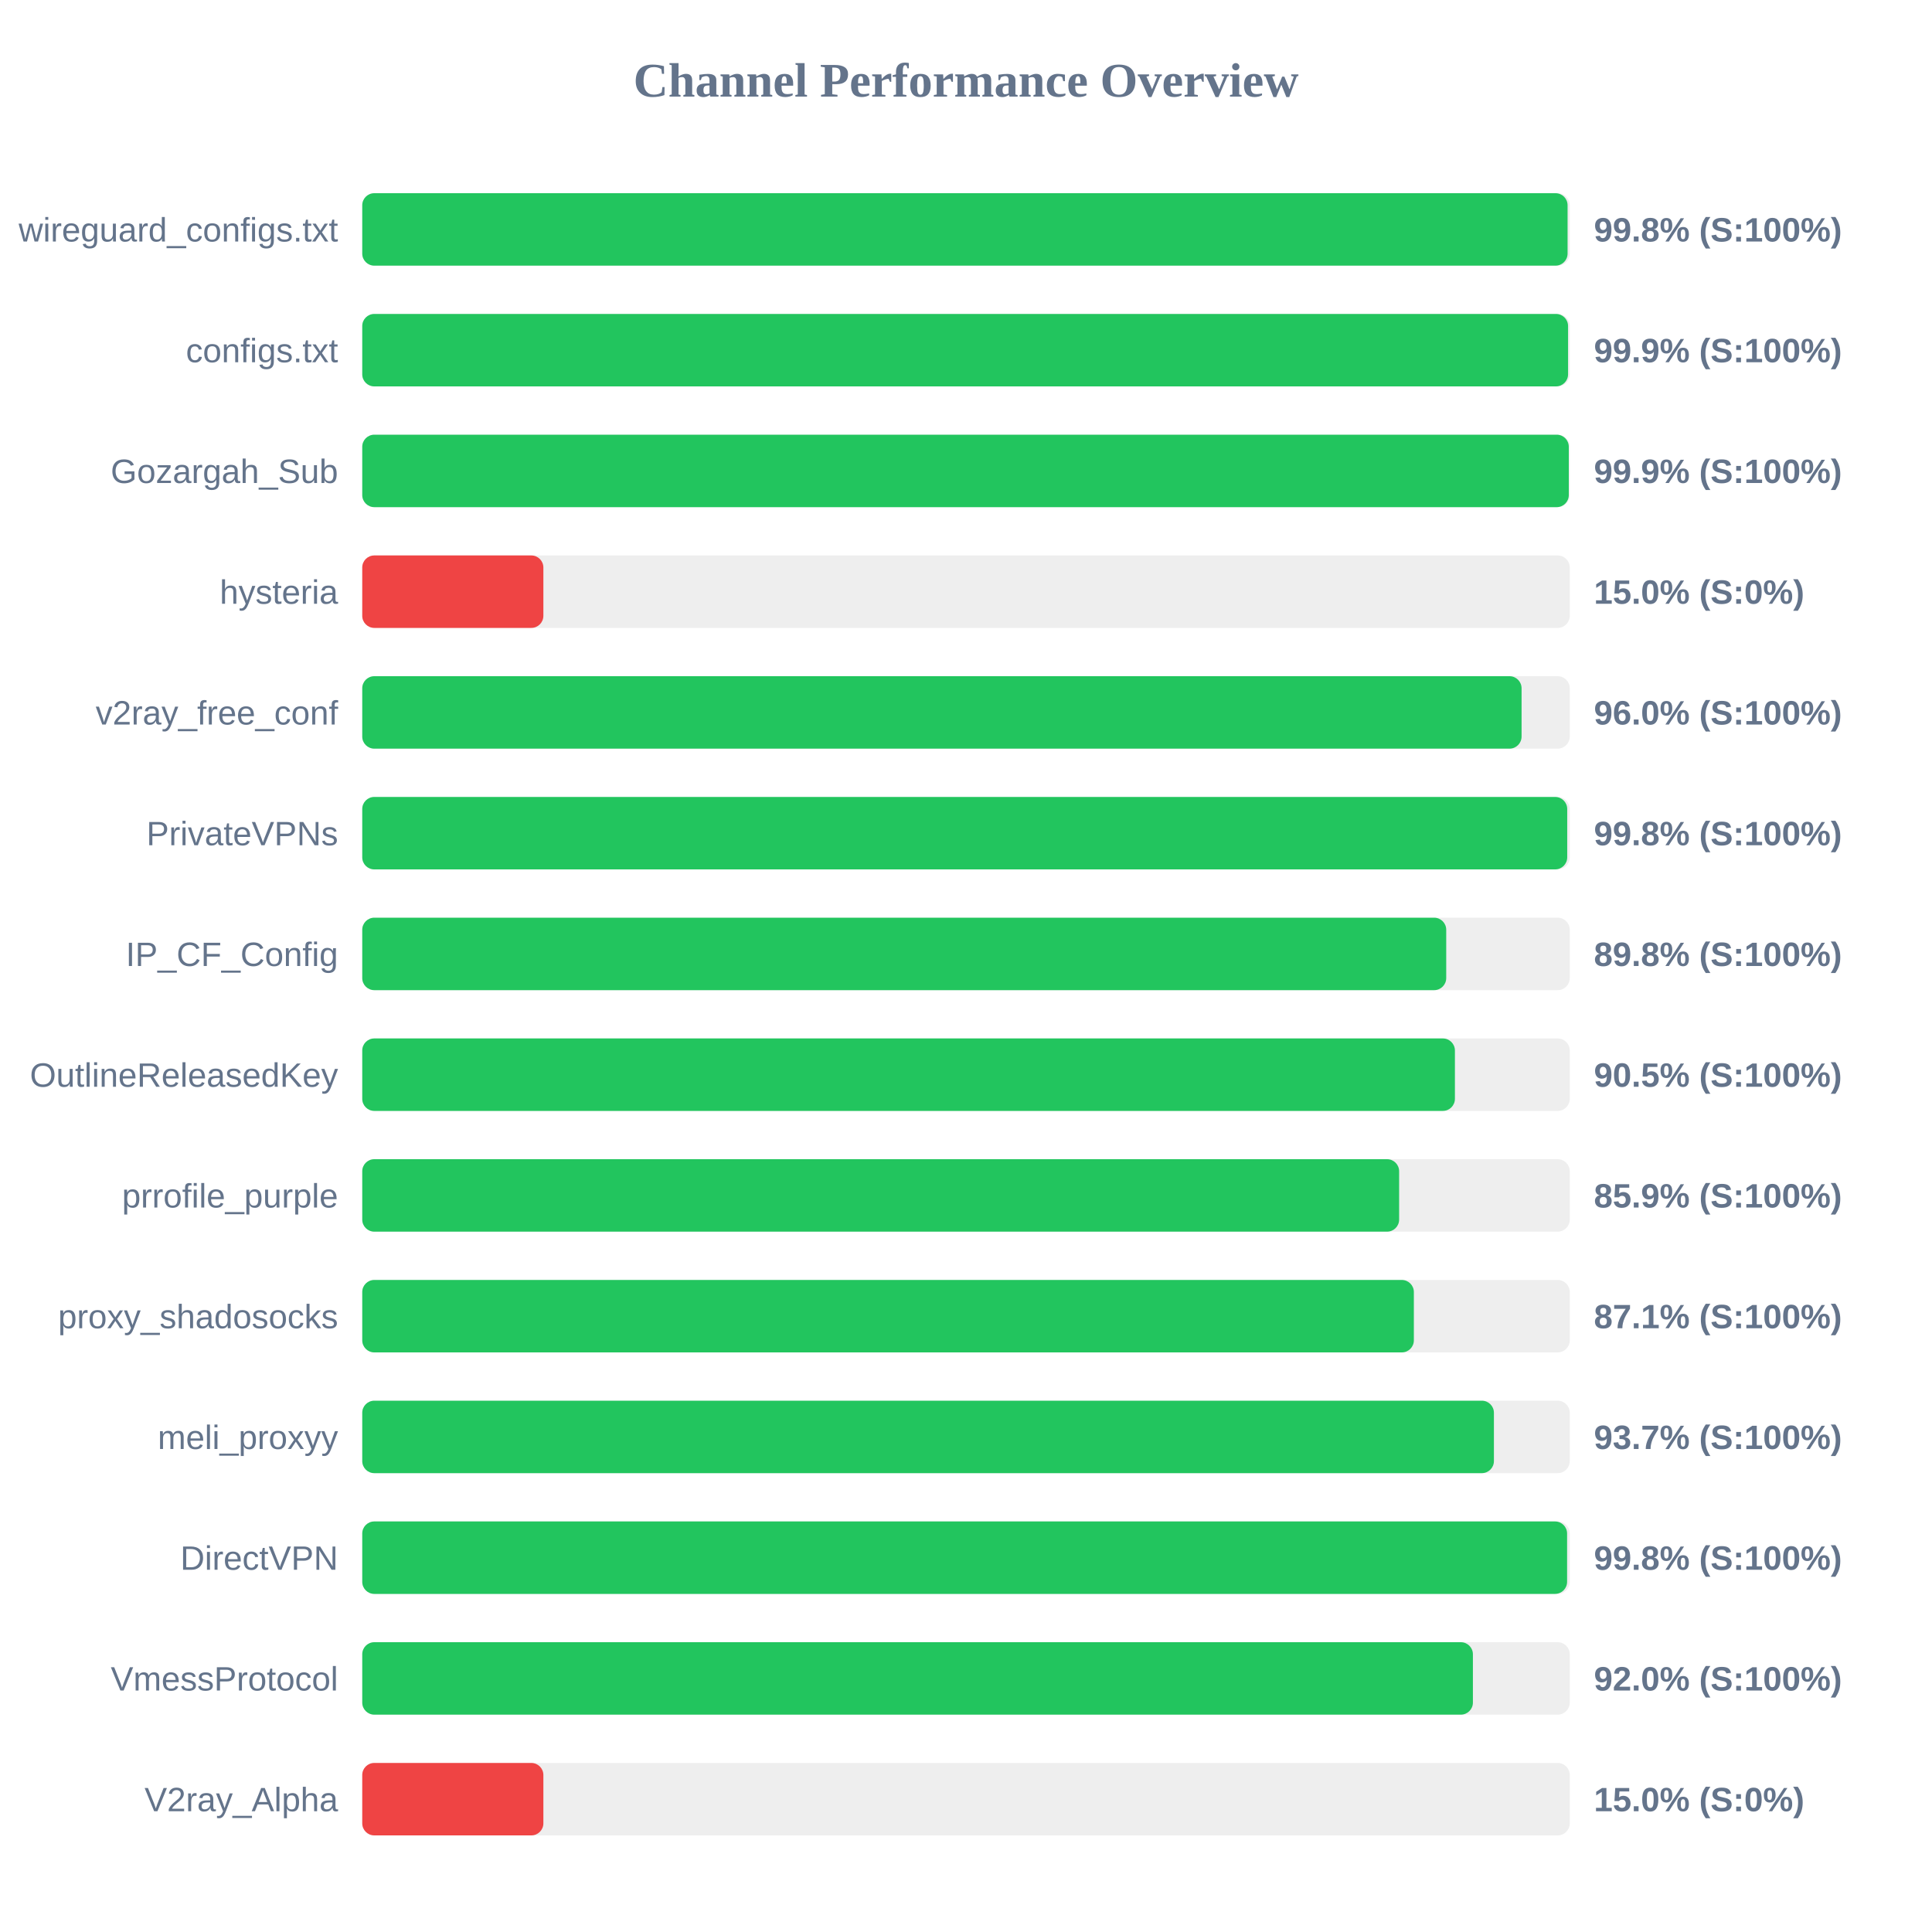
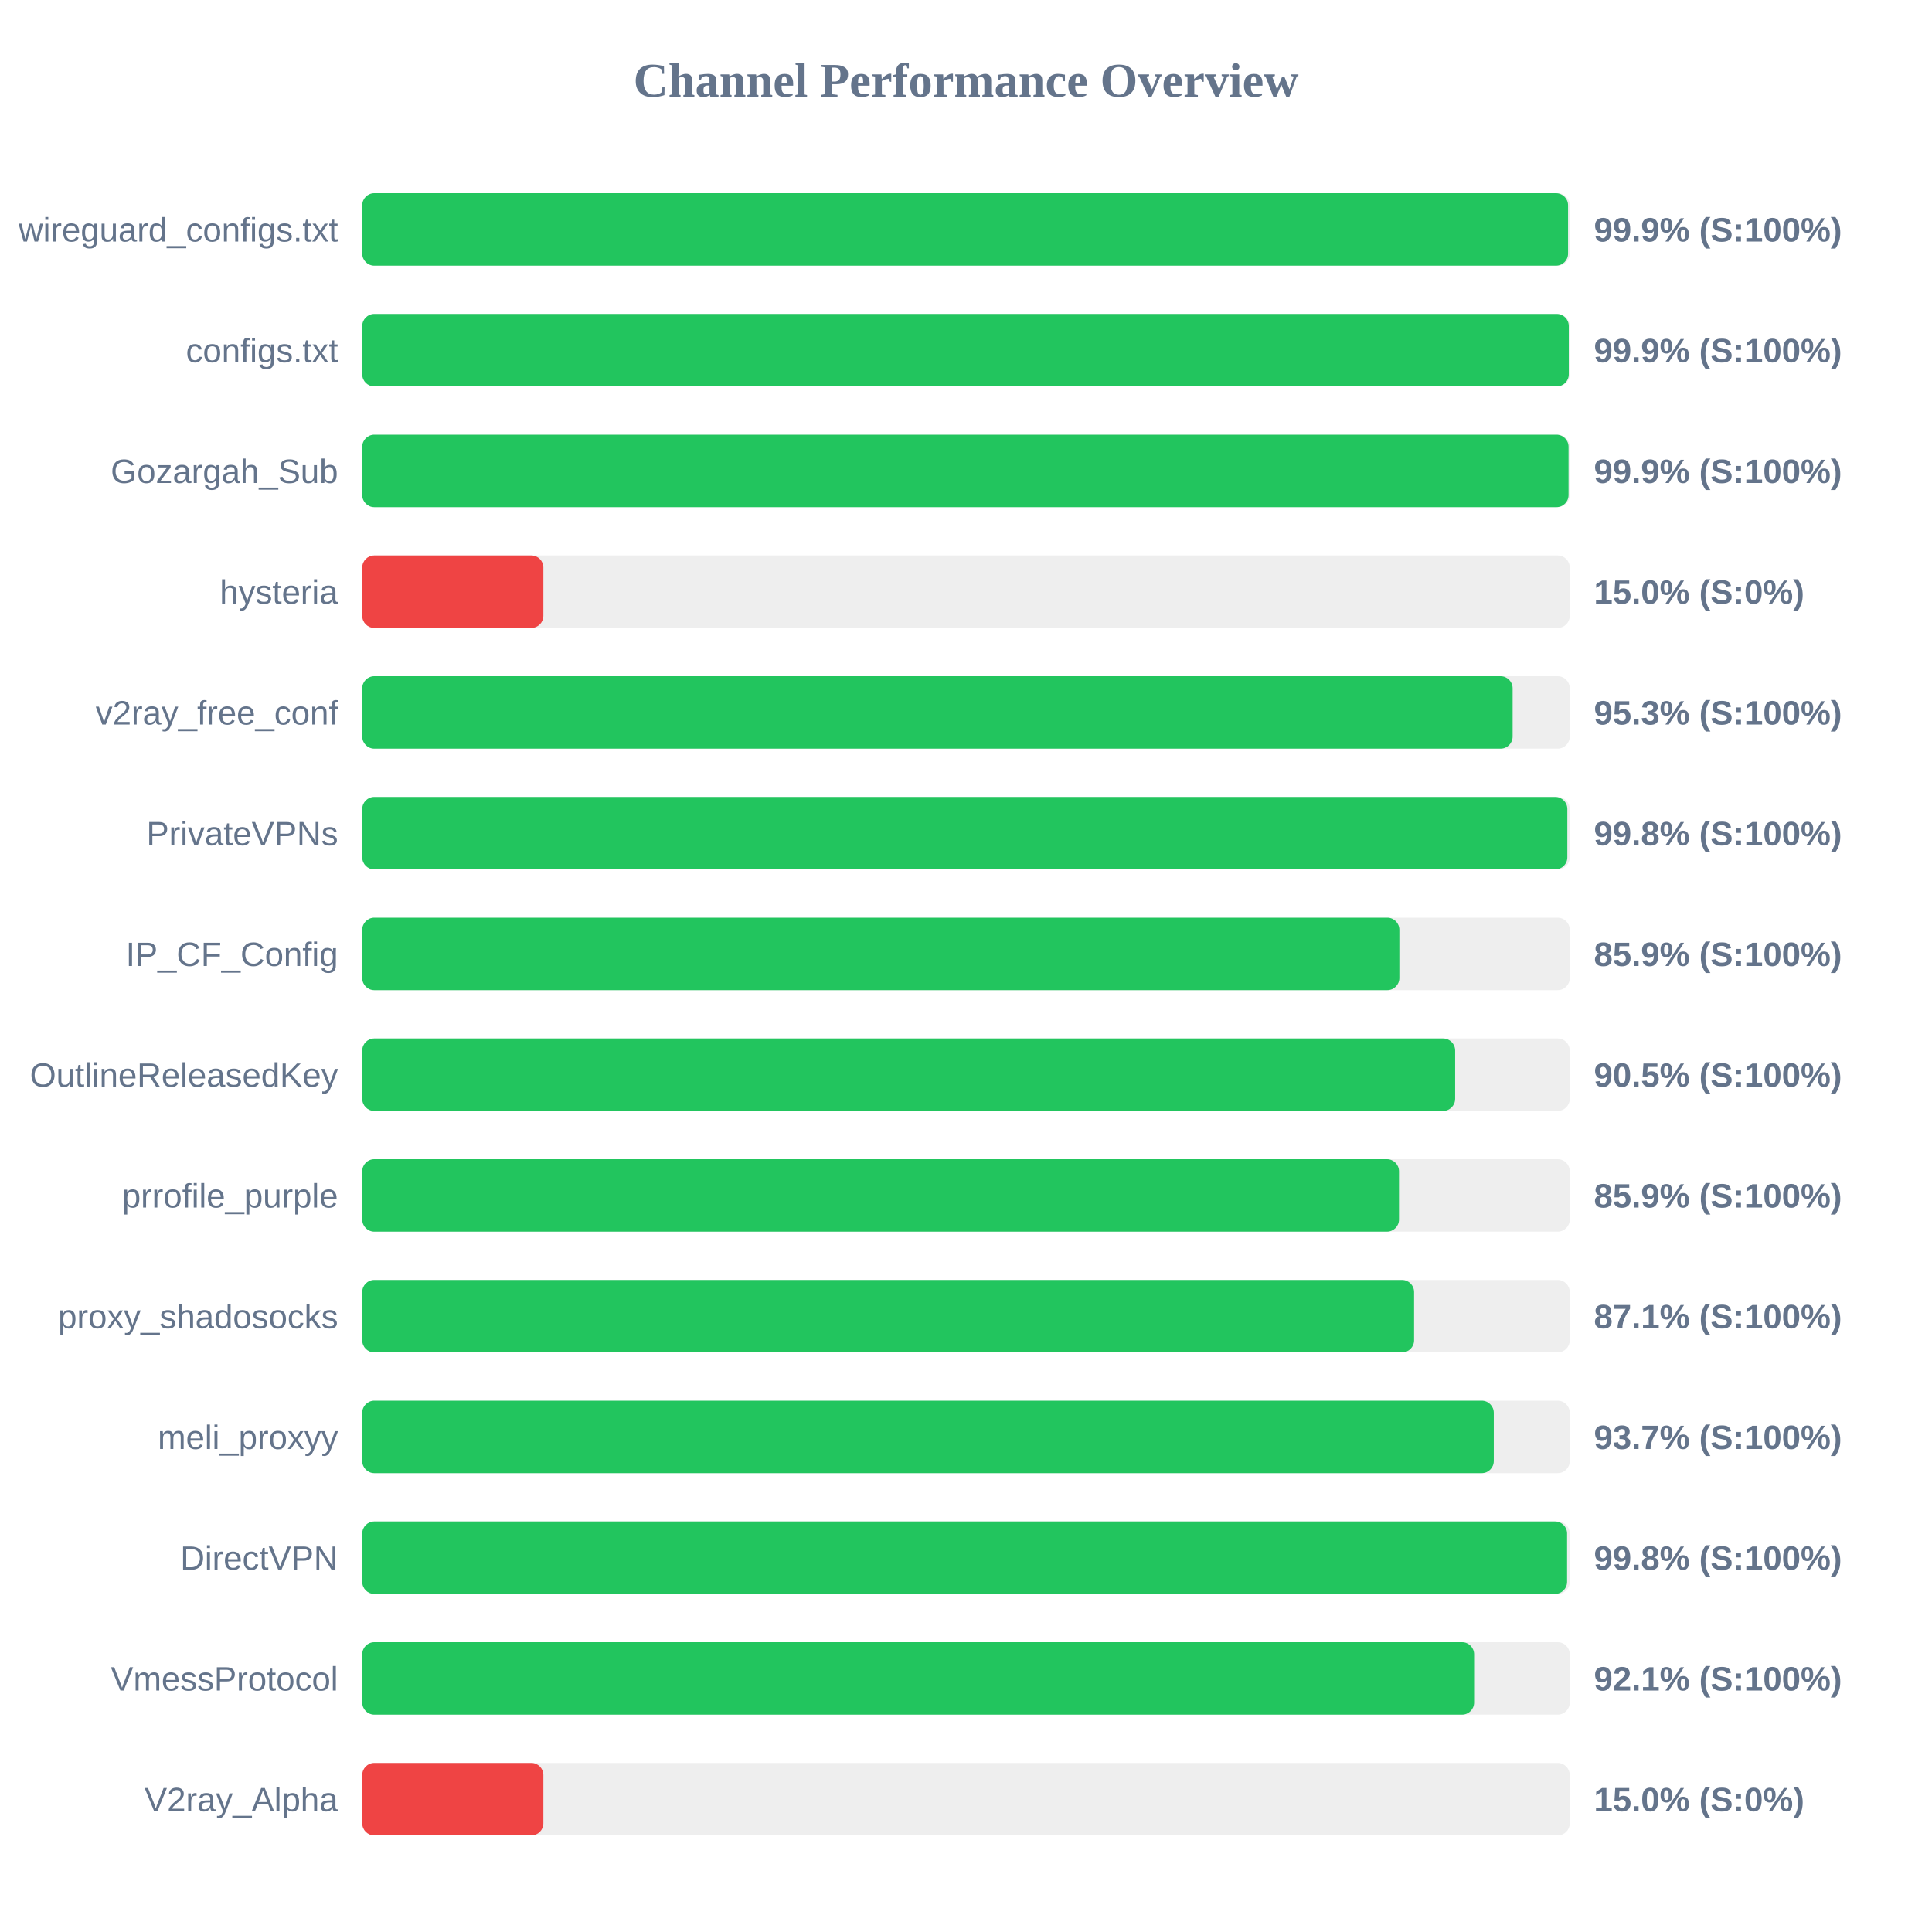
<svg xmlns="http://www.w3.org/2000/svg" width="800" height="800" version="1.1">
  <style>
        .row { font: 14px Arial; fill: #64748b; }
        .score { font: bold 14px Arial; fill: #64748b; }
    </style>
  <text x="400" y="40" text-anchor="middle" font-size="20px" font-weight="bold" fill="#64748b">Channel Performance Overview</text>
  <rect x="150" y="80" width="500" height="30" fill="#eee" rx="5" />
-   <rect x="150" y="80" width="499.1" height="30" fill="#22c55e" rx="5" />
+   <rect x="150" y="80" width="499.3" height="30" fill="#22c55e" rx="5" />
  <text x="140" y="100" text-anchor="end" class="row">wireguard_configs.txt</text>
-   <text x="660" y="100" text-anchor="start" class="score">99.8% (S:100%)</text>
+   <text x="660" y="100" text-anchor="start" class="score">99.9% (S:100%)</text>
  <rect x="150" y="130" width="500" height="30" fill="#eee" rx="5" />
-   <rect x="150" y="130" width="499.3" height="30" fill="#22c55e" rx="5" />
+   <rect x="150" y="130" width="499.6" height="30" fill="#22c55e" rx="5" />
  <text x="140" y="150" text-anchor="end" class="row">configs.txt</text>
  <text x="660" y="150" text-anchor="start" class="score">99.9% (S:100%)</text>
  <rect x="150" y="180" width="500" height="30" fill="#eee" rx="5" />
-   <rect x="150" y="180" width="499.6" height="30" fill="#22c55e" rx="5" />
+   <rect x="150" y="180" width="499.5" height="30" fill="#22c55e" rx="5" />
  <text x="140" y="200" text-anchor="end" class="row">Gozargah_Sub</text>
  <text x="660" y="200" text-anchor="start" class="score">99.9% (S:100%)</text>
  <rect x="150" y="230" width="500" height="30" fill="#eee" rx="5" />
  <rect x="150" y="230" width="75.0" height="30" fill="#ef4444" rx="5" />
  <text x="140" y="250" text-anchor="end" class="row">hysteria</text>
  <text x="660" y="250" text-anchor="start" class="score">15.0% (S:0%)</text>
  <rect x="150" y="280" width="500" height="30" fill="#eee" rx="5" />
-   <rect x="150" y="280" width="480.05" height="30" fill="#22c55e" rx="5" />
+   <rect x="150" y="280" width="476.35" height="30" fill="#22c55e" rx="5" />
  <text x="140" y="300" text-anchor="end" class="row">v2ray_free_conf</text>
-   <text x="660" y="300" text-anchor="start" class="score">96.0% (S:100%)</text>
+   <text x="660" y="300" text-anchor="start" class="score">95.3% (S:100%)</text>
  <rect x="150" y="330" width="500" height="30" fill="#eee" rx="5" />
-   <rect x="150" y="330" width="498.95" height="30" fill="#22c55e" rx="5" />
+   <rect x="150" y="330" width="499.0" height="30" fill="#22c55e" rx="5" />
  <text x="140" y="350" text-anchor="end" class="row">PrivateVPNs</text>
  <text x="660" y="350" text-anchor="start" class="score">99.8% (S:100%)</text>
  <rect x="150" y="380" width="500" height="30" fill="#eee" rx="5" />
-   <rect x="150" y="380" width="448.85" height="30" fill="#22c55e" rx="5" />
+   <rect x="150" y="380" width="429.45" height="30" fill="#22c55e" rx="5" />
  <text x="140" y="400" text-anchor="end" class="row">IP_CF_Config</text>
-   <text x="660" y="400" text-anchor="start" class="score">89.8% (S:100%)</text>
+   <text x="660" y="400" text-anchor="start" class="score">85.9% (S:100%)</text>
  <rect x="150" y="430" width="500" height="30" fill="#eee" rx="5" />
-   <rect x="150" y="430" width="452.45" height="30" fill="#22c55e" rx="5" />
+   <rect x="150" y="430" width="452.55" height="30" fill="#22c55e" rx="5" />
  <text x="140" y="450" text-anchor="end" class="row">OutlineReleasedKey</text>
  <text x="660" y="450" text-anchor="start" class="score">90.5% (S:100%)</text>
  <rect x="150" y="480" width="500" height="30" fill="#eee" rx="5" />
-   <rect x="150" y="480" width="429.35" height="30" fill="#22c55e" rx="5" />
+   <rect x="150" y="480" width="429.3" height="30" fill="#22c55e" rx="5" />
  <text x="140" y="500" text-anchor="end" class="row">prrofile_purple</text>
  <text x="660" y="500" text-anchor="start" class="score">85.9% (S:100%)</text>
  <rect x="150" y="530" width="500" height="30" fill="#eee" rx="5" />
-   <rect x="150" y="530" width="435.45" height="30" fill="#22c55e" rx="5" />
+   <rect x="150" y="530" width="435.55" height="30" fill="#22c55e" rx="5" />
  <text x="140" y="550" text-anchor="end" class="row">proxy_shadosocks</text>
  <text x="660" y="550" text-anchor="start" class="score">87.1% (S:100%)</text>
  <rect x="150" y="580" width="500" height="30" fill="#eee" rx="5" />
-   <rect x="150" y="580" width="468.6" height="30" fill="#22c55e" rx="5" />
+   <rect x="150" y="580" width="468.55" height="30" fill="#22c55e" rx="5" />
  <text x="140" y="600" text-anchor="end" class="row">meli_proxyy</text>
  <text x="660" y="600" text-anchor="start" class="score">93.7% (S:100%)</text>
  <rect x="150" y="630" width="500" height="30" fill="#eee" rx="5" />
  <rect x="150" y="630" width="498.9" height="30" fill="#22c55e" rx="5" />
  <text x="140" y="650" text-anchor="end" class="row">DirectVPN</text>
  <text x="660" y="650" text-anchor="start" class="score">99.8% (S:100%)</text>
  <rect x="150" y="680" width="500" height="30" fill="#eee" rx="5" />
-   <rect x="150" y="680" width="459.9" height="30" fill="#22c55e" rx="5" />
+   <rect x="150" y="680" width="460.4" height="30" fill="#22c55e" rx="5" />
  <text x="140" y="700" text-anchor="end" class="row">VmessProtocol</text>
-   <text x="660" y="700" text-anchor="start" class="score">92.0% (S:100%)</text>
+   <text x="660" y="700" text-anchor="start" class="score">92.1% (S:100%)</text>
  <rect x="150" y="730" width="500" height="30" fill="#eee" rx="5" />
  <rect x="150" y="730" width="75.0" height="30" fill="#ef4444" rx="5" />
  <text x="140" y="750" text-anchor="end" class="row">V2ray_Alpha</text>
  <text x="660" y="750" text-anchor="start" class="score">15.0% (S:0%)</text>
</svg>
